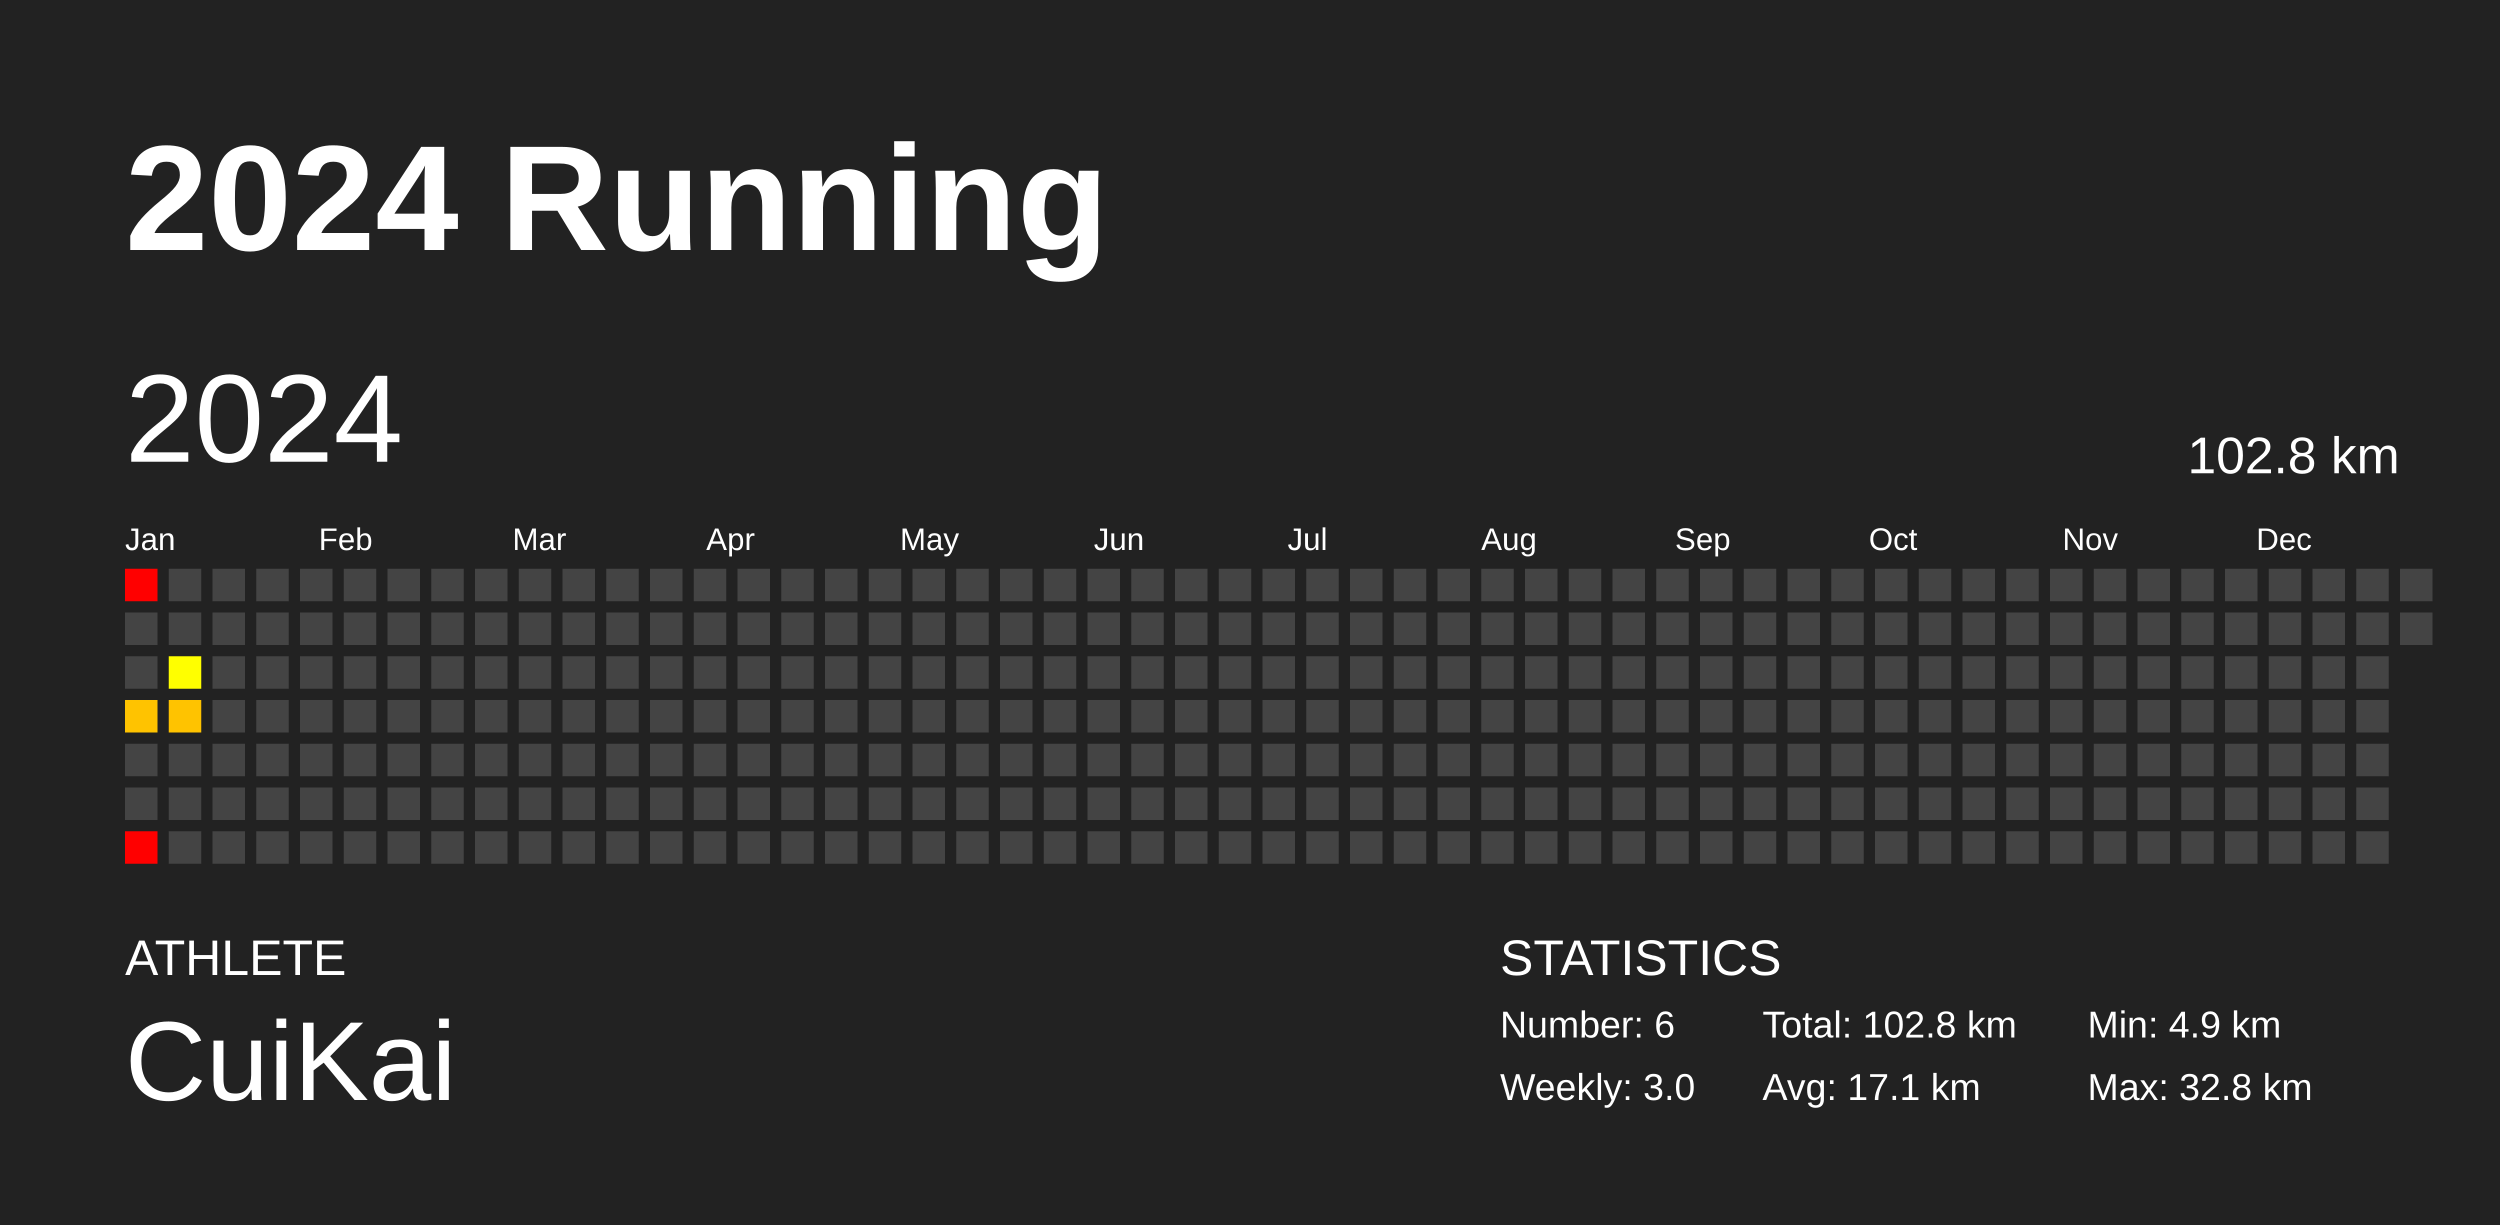
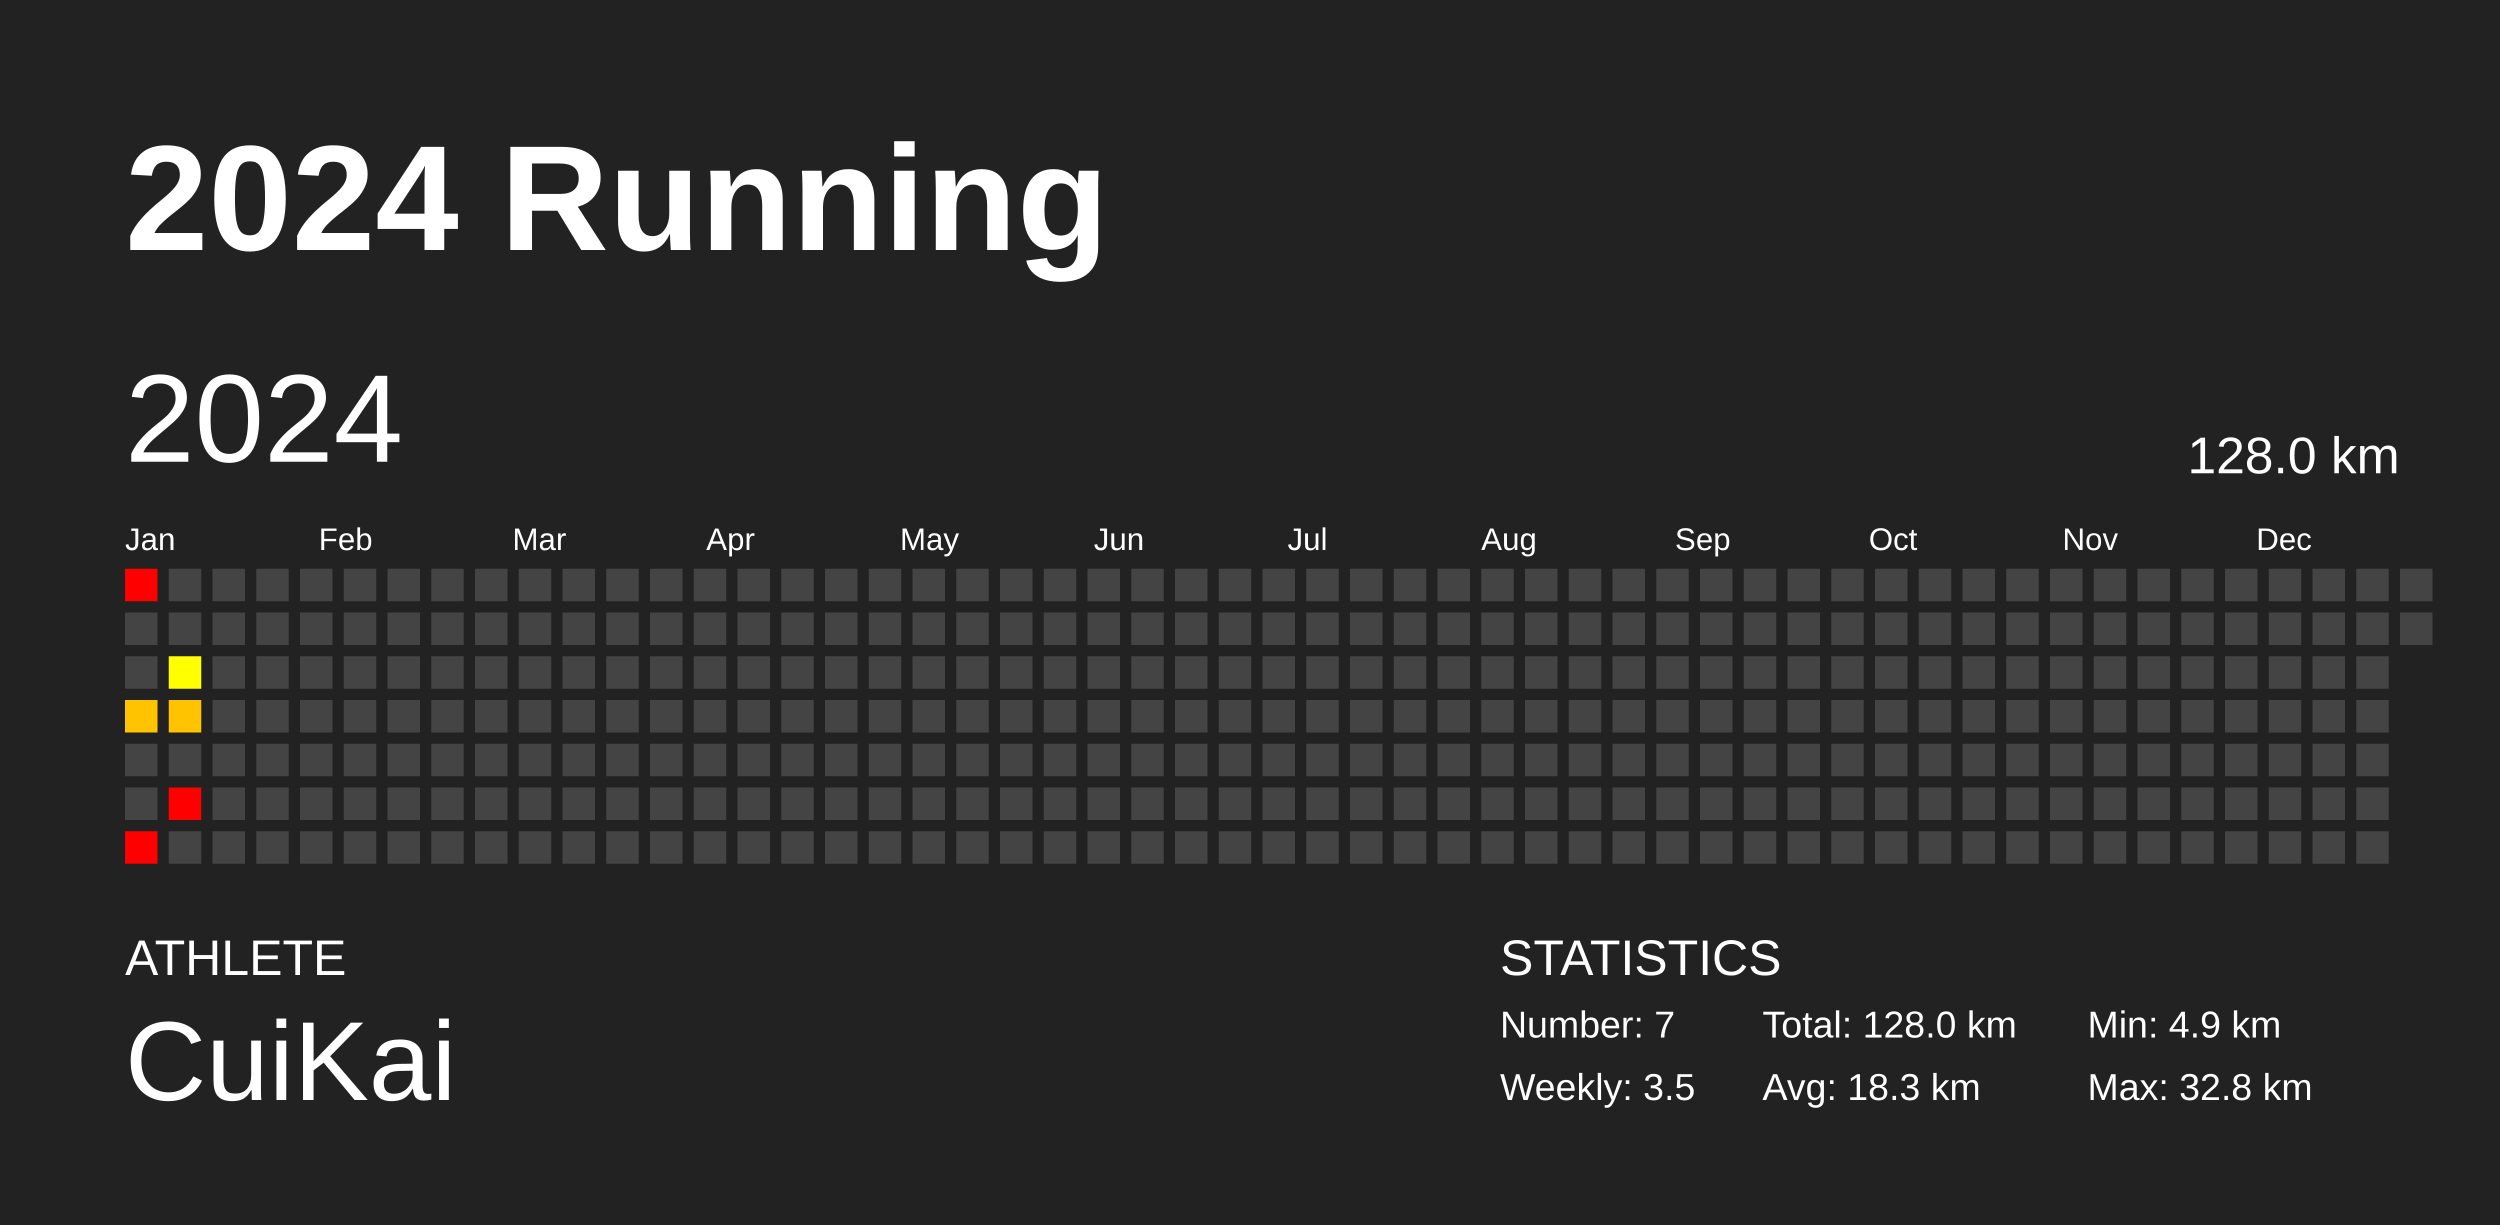
<svg xmlns="http://www.w3.org/2000/svg" baseProfile="full" height="98mm" version="1.1" viewBox="0,0,200,98" width="200mm">
  <defs />
  <rect fill="#222222" height="98" width="200" x="0" y="0" />
  <text fill="#FFFFFF" style="font-size:12px; font-family:Arial; font-weight:bold;" x="10" y="20">2024 Running</text>
  <text fill="#FFFFFF" style="font-size:4px; font-family:Arial" x="10" y="78">ATHLETE</text>
  <text fill="#FFFFFF" style="font-size:9px; font-family:Arial" x="10" y="88">CuiKai</text>
  <text fill="#FFFFFF" style="font-size:4px; font-family:Arial" x="120" y="78">STATISTICS</text>
-   <text fill="#FFFFFF" style="font-size:3px; font-family:Arial" x="120" y="83">Number: 6</text>
-   <text fill="#FFFFFF" style="font-size:3px; font-family:Arial" x="120" y="88">Weekly: 3.0</text>
-   <text fill="#FFFFFF" style="font-size:3px; font-family:Arial" x="141" y="83">Total: 102.8 km</text>
-   <text fill="#FFFFFF" style="font-size:3px; font-family:Arial" x="141" y="88">Avg: 17.1 km</text>
+   <text fill="#FFFFFF" style="font-size:3px; font-family:Arial" x="120" y="83">Number: 7</text>
+   <text fill="#FFFFFF" style="font-size:3px; font-family:Arial" x="120" y="88">Weekly: 3.5</text>
+   <text fill="#FFFFFF" style="font-size:3px; font-family:Arial" x="141" y="83">Total: 128.0 km</text>
+   <text fill="#FFFFFF" style="font-size:3px; font-family:Arial" x="141" y="88">Avg: 18.3 km</text>
  <text fill="#FFFFFF" style="font-size:3px; font-family:Arial" x="167" y="83">Min: 4.9 km</text>
  <text fill="#FFFFFF" style="font-size:3px; font-family:Arial" x="167" y="88">Max: 32.8 km</text>
  <text dominant-baseline="hanging" fill="#FFFFFF" style="font-size:10.0px; font-family:Arial;" x="10" y="30">2024</text>
-   <text dominant-baseline="hanging" fill="#FFFFFF" style="font-size:4.125px; font-family:Arial;" x="175" y="35">102.8 km</text>
+   <text dominant-baseline="hanging" fill="#FFFFFF" style="font-size:4.125px; font-family:Arial;" x="175" y="35">128.0 km</text>
  <text fill="#FFFFFF" style="font-size:2.5px; font-family:Arial" x="10.0" y="44">Jan</text>
  <text fill="#FFFFFF" style="font-size:2.5px; font-family:Arial" x="25.5" y="44">Feb</text>
  <text fill="#FFFFFF" style="font-size:2.5px; font-family:Arial" x="41.0" y="44">Mar</text>
  <text fill="#FFFFFF" style="font-size:2.5px; font-family:Arial" x="56.5" y="44">Apr</text>
  <text fill="#FFFFFF" style="font-size:2.5px; font-family:Arial" x="72.0" y="44">May</text>
  <text fill="#FFFFFF" style="font-size:2.5px; font-family:Arial" x="87.5" y="44">Jun</text>
  <text fill="#FFFFFF" style="font-size:2.5px; font-family:Arial" x="103.0" y="44">Jul</text>
  <text fill="#FFFFFF" style="font-size:2.5px; font-family:Arial" x="118.5" y="44">Aug</text>
  <text fill="#FFFFFF" style="font-size:2.5px; font-family:Arial" x="134.0" y="44">Sep</text>
  <text fill="#FFFFFF" style="font-size:2.5px; font-family:Arial" x="149.5" y="44">Oct</text>
  <text fill="#FFFFFF" style="font-size:2.5px; font-family:Arial" x="165.0" y="44">Nov</text>
  <text fill="#FFFFFF" style="font-size:2.5px; font-family:Arial" x="180.5" y="44">Dec</text>
  <rect fill="red" height="2.6" width="2.6" x="10.0" y="45.5" />
  <rect fill="#444444" height="2.6" width="2.6" x="10.0" y="49.0" />
  <rect fill="#444444" height="2.6" width="2.6" x="10.0" y="52.5" />
  <rect fill="#ffc300" height="2.6" width="2.6" x="10.0" y="56.0" />
  <rect fill="#444444" height="2.6" width="2.6" x="10.0" y="59.5" />
  <rect fill="#444444" height="2.6" width="2.6" x="10.0" y="63.0" />
  <rect fill="red" height="2.6" width="2.6" x="10.0" y="66.5" />
  <rect fill="#444444" height="2.6" width="2.6" x="13.5" y="45.5" />
  <rect fill="#444444" height="2.6" width="2.6" x="13.5" y="49.0" />
  <rect fill="#ffff00" height="2.6" width="2.6" x="13.5" y="52.5" />
  <rect fill="#ffc300" height="2.6" width="2.6" x="13.5" y="56.0" />
  <rect fill="#444444" height="2.6" width="2.6" x="13.5" y="59.5" />
-   <rect fill="#444444" height="2.6" width="2.6" x="13.5" y="63.0" />
+   <rect fill="red" height="2.6" width="2.6" x="13.5" y="63.0" />
  <rect fill="#444444" height="2.6" width="2.6" x="13.5" y="66.5" />
  <rect fill="#444444" height="2.6" width="2.6" x="17.0" y="45.5" />
  <rect fill="#444444" height="2.6" width="2.6" x="17.0" y="49.0" />
  <rect fill="#444444" height="2.6" width="2.6" x="17.0" y="52.5" />
  <rect fill="#444444" height="2.6" width="2.6" x="17.0" y="56.0" />
  <rect fill="#444444" height="2.6" width="2.6" x="17.0" y="59.5" />
  <rect fill="#444444" height="2.6" width="2.6" x="17.0" y="63.0" />
  <rect fill="#444444" height="2.6" width="2.6" x="17.0" y="66.5" />
  <rect fill="#444444" height="2.6" width="2.6" x="20.5" y="45.5" />
  <rect fill="#444444" height="2.6" width="2.6" x="20.5" y="49.0" />
  <rect fill="#444444" height="2.6" width="2.6" x="20.5" y="52.5" />
  <rect fill="#444444" height="2.6" width="2.6" x="20.5" y="56.0" />
  <rect fill="#444444" height="2.6" width="2.6" x="20.5" y="59.5" />
  <rect fill="#444444" height="2.6" width="2.6" x="20.5" y="63.0" />
  <rect fill="#444444" height="2.6" width="2.6" x="20.5" y="66.5" />
  <rect fill="#444444" height="2.6" width="2.6" x="24.0" y="45.5" />
  <rect fill="#444444" height="2.6" width="2.6" x="24.0" y="49.0" />
  <rect fill="#444444" height="2.6" width="2.6" x="24.0" y="52.5" />
  <rect fill="#444444" height="2.6" width="2.6" x="24.0" y="56.0" />
  <rect fill="#444444" height="2.6" width="2.6" x="24.0" y="59.5" />
  <rect fill="#444444" height="2.6" width="2.6" x="24.0" y="63.0" />
  <rect fill="#444444" height="2.6" width="2.6" x="24.0" y="66.5" />
  <rect fill="#444444" height="2.6" width="2.6" x="27.5" y="45.5" />
  <rect fill="#444444" height="2.6" width="2.6" x="27.5" y="49.0" />
  <rect fill="#444444" height="2.6" width="2.6" x="27.5" y="52.5" />
  <rect fill="#444444" height="2.6" width="2.6" x="27.5" y="56.0" />
  <rect fill="#444444" height="2.6" width="2.6" x="27.5" y="59.5" />
  <rect fill="#444444" height="2.6" width="2.6" x="27.5" y="63.0" />
  <rect fill="#444444" height="2.6" width="2.6" x="27.5" y="66.5" />
  <rect fill="#444444" height="2.6" width="2.6" x="31.0" y="45.5" />
  <rect fill="#444444" height="2.6" width="2.6" x="31.0" y="49.0" />
  <rect fill="#444444" height="2.6" width="2.6" x="31.0" y="52.5" />
  <rect fill="#444444" height="2.6" width="2.6" x="31.0" y="56.0" />
  <rect fill="#444444" height="2.6" width="2.6" x="31.0" y="59.5" />
  <rect fill="#444444" height="2.6" width="2.6" x="31.0" y="63.0" />
  <rect fill="#444444" height="2.6" width="2.6" x="31.0" y="66.5" />
  <rect fill="#444444" height="2.6" width="2.6" x="34.5" y="45.5" />
  <rect fill="#444444" height="2.6" width="2.6" x="34.5" y="49.0" />
  <rect fill="#444444" height="2.6" width="2.6" x="34.5" y="52.5" />
  <rect fill="#444444" height="2.6" width="2.6" x="34.5" y="56.0" />
  <rect fill="#444444" height="2.6" width="2.6" x="34.5" y="59.5" />
  <rect fill="#444444" height="2.6" width="2.6" x="34.5" y="63.0" />
  <rect fill="#444444" height="2.6" width="2.6" x="34.5" y="66.5" />
  <rect fill="#444444" height="2.6" width="2.6" x="38.0" y="45.5" />
  <rect fill="#444444" height="2.6" width="2.6" x="38.0" y="49.0" />
  <rect fill="#444444" height="2.6" width="2.6" x="38.0" y="52.5" />
  <rect fill="#444444" height="2.6" width="2.6" x="38.0" y="56.0" />
  <rect fill="#444444" height="2.6" width="2.6" x="38.0" y="59.5" />
  <rect fill="#444444" height="2.6" width="2.6" x="38.0" y="63.0" />
  <rect fill="#444444" height="2.6" width="2.6" x="38.0" y="66.5" />
  <rect fill="#444444" height="2.6" width="2.6" x="41.5" y="45.5" />
  <rect fill="#444444" height="2.6" width="2.6" x="41.5" y="49.0" />
  <rect fill="#444444" height="2.6" width="2.6" x="41.5" y="52.5" />
  <rect fill="#444444" height="2.6" width="2.6" x="41.5" y="56.0" />
  <rect fill="#444444" height="2.6" width="2.6" x="41.5" y="59.5" />
  <rect fill="#444444" height="2.6" width="2.6" x="41.5" y="63.0" />
  <rect fill="#444444" height="2.6" width="2.6" x="41.5" y="66.5" />
  <rect fill="#444444" height="2.6" width="2.6" x="45.0" y="45.5" />
  <rect fill="#444444" height="2.6" width="2.6" x="45.0" y="49.0" />
  <rect fill="#444444" height="2.6" width="2.6" x="45.0" y="52.5" />
  <rect fill="#444444" height="2.6" width="2.6" x="45.0" y="56.0" />
  <rect fill="#444444" height="2.6" width="2.6" x="45.0" y="59.5" />
  <rect fill="#444444" height="2.6" width="2.6" x="45.0" y="63.0" />
  <rect fill="#444444" height="2.6" width="2.6" x="45.0" y="66.5" />
  <rect fill="#444444" height="2.6" width="2.6" x="48.5" y="45.5" />
  <rect fill="#444444" height="2.6" width="2.6" x="48.5" y="49.0" />
  <rect fill="#444444" height="2.6" width="2.6" x="48.5" y="52.5" />
  <rect fill="#444444" height="2.6" width="2.6" x="48.5" y="56.0" />
  <rect fill="#444444" height="2.6" width="2.6" x="48.5" y="59.5" />
  <rect fill="#444444" height="2.6" width="2.6" x="48.5" y="63.0" />
  <rect fill="#444444" height="2.6" width="2.6" x="48.5" y="66.5" />
  <rect fill="#444444" height="2.6" width="2.6" x="52.0" y="45.5" />
  <rect fill="#444444" height="2.6" width="2.6" x="52.0" y="49.0" />
  <rect fill="#444444" height="2.6" width="2.6" x="52.0" y="52.5" />
  <rect fill="#444444" height="2.6" width="2.6" x="52.0" y="56.0" />
  <rect fill="#444444" height="2.6" width="2.6" x="52.0" y="59.5" />
  <rect fill="#444444" height="2.6" width="2.6" x="52.0" y="63.0" />
  <rect fill="#444444" height="2.6" width="2.6" x="52.0" y="66.5" />
  <rect fill="#444444" height="2.6" width="2.6" x="55.5" y="45.5" />
  <rect fill="#444444" height="2.6" width="2.6" x="55.5" y="49.0" />
  <rect fill="#444444" height="2.6" width="2.6" x="55.5" y="52.5" />
  <rect fill="#444444" height="2.6" width="2.6" x="55.5" y="56.0" />
  <rect fill="#444444" height="2.6" width="2.6" x="55.5" y="59.5" />
  <rect fill="#444444" height="2.6" width="2.6" x="55.5" y="63.0" />
  <rect fill="#444444" height="2.6" width="2.6" x="55.5" y="66.5" />
  <rect fill="#444444" height="2.6" width="2.6" x="59.0" y="45.5" />
  <rect fill="#444444" height="2.6" width="2.6" x="59.0" y="49.0" />
  <rect fill="#444444" height="2.6" width="2.6" x="59.0" y="52.5" />
  <rect fill="#444444" height="2.6" width="2.6" x="59.0" y="56.0" />
  <rect fill="#444444" height="2.6" width="2.6" x="59.0" y="59.5" />
  <rect fill="#444444" height="2.6" width="2.6" x="59.0" y="63.0" />
  <rect fill="#444444" height="2.6" width="2.6" x="59.0" y="66.5" />
  <rect fill="#444444" height="2.6" width="2.6" x="62.5" y="45.5" />
  <rect fill="#444444" height="2.6" width="2.6" x="62.5" y="49.0" />
  <rect fill="#444444" height="2.6" width="2.6" x="62.5" y="52.5" />
  <rect fill="#444444" height="2.6" width="2.6" x="62.5" y="56.0" />
  <rect fill="#444444" height="2.6" width="2.6" x="62.5" y="59.5" />
  <rect fill="#444444" height="2.6" width="2.6" x="62.5" y="63.0" />
  <rect fill="#444444" height="2.6" width="2.6" x="62.5" y="66.5" />
  <rect fill="#444444" height="2.6" width="2.6" x="66.0" y="45.5" />
  <rect fill="#444444" height="2.6" width="2.6" x="66.0" y="49.0" />
  <rect fill="#444444" height="2.6" width="2.6" x="66.0" y="52.5" />
  <rect fill="#444444" height="2.6" width="2.6" x="66.0" y="56.0" />
  <rect fill="#444444" height="2.6" width="2.6" x="66.0" y="59.5" />
  <rect fill="#444444" height="2.6" width="2.6" x="66.0" y="63.0" />
  <rect fill="#444444" height="2.6" width="2.6" x="66.0" y="66.5" />
  <rect fill="#444444" height="2.6" width="2.6" x="69.5" y="45.5" />
  <rect fill="#444444" height="2.6" width="2.6" x="69.5" y="49.0" />
  <rect fill="#444444" height="2.6" width="2.6" x="69.5" y="52.5" />
  <rect fill="#444444" height="2.6" width="2.6" x="69.5" y="56.0" />
  <rect fill="#444444" height="2.6" width="2.6" x="69.5" y="59.5" />
  <rect fill="#444444" height="2.6" width="2.6" x="69.5" y="63.0" />
  <rect fill="#444444" height="2.6" width="2.6" x="69.5" y="66.5" />
  <rect fill="#444444" height="2.6" width="2.6" x="73.0" y="45.5" />
  <rect fill="#444444" height="2.6" width="2.6" x="73.0" y="49.0" />
  <rect fill="#444444" height="2.6" width="2.6" x="73.0" y="52.5" />
  <rect fill="#444444" height="2.6" width="2.6" x="73.0" y="56.0" />
  <rect fill="#444444" height="2.6" width="2.6" x="73.0" y="59.5" />
  <rect fill="#444444" height="2.6" width="2.6" x="73.0" y="63.0" />
  <rect fill="#444444" height="2.6" width="2.6" x="73.0" y="66.5" />
  <rect fill="#444444" height="2.6" width="2.6" x="76.5" y="45.5" />
  <rect fill="#444444" height="2.6" width="2.6" x="76.5" y="49.0" />
  <rect fill="#444444" height="2.6" width="2.6" x="76.5" y="52.5" />
  <rect fill="#444444" height="2.6" width="2.6" x="76.5" y="56.0" />
  <rect fill="#444444" height="2.6" width="2.6" x="76.5" y="59.5" />
  <rect fill="#444444" height="2.6" width="2.6" x="76.5" y="63.0" />
  <rect fill="#444444" height="2.6" width="2.6" x="76.5" y="66.5" />
  <rect fill="#444444" height="2.6" width="2.6" x="80.0" y="45.5" />
  <rect fill="#444444" height="2.6" width="2.6" x="80.0" y="49.0" />
  <rect fill="#444444" height="2.6" width="2.6" x="80.0" y="52.5" />
  <rect fill="#444444" height="2.6" width="2.6" x="80.0" y="56.0" />
  <rect fill="#444444" height="2.6" width="2.6" x="80.0" y="59.5" />
  <rect fill="#444444" height="2.6" width="2.6" x="80.0" y="63.0" />
  <rect fill="#444444" height="2.6" width="2.6" x="80.0" y="66.5" />
  <rect fill="#444444" height="2.6" width="2.6" x="83.5" y="45.5" />
  <rect fill="#444444" height="2.6" width="2.6" x="83.5" y="49.0" />
  <rect fill="#444444" height="2.6" width="2.6" x="83.5" y="52.5" />
  <rect fill="#444444" height="2.6" width="2.6" x="83.5" y="56.0" />
  <rect fill="#444444" height="2.6" width="2.6" x="83.5" y="59.5" />
  <rect fill="#444444" height="2.6" width="2.6" x="83.5" y="63.0" />
  <rect fill="#444444" height="2.6" width="2.6" x="83.5" y="66.5" />
  <rect fill="#444444" height="2.6" width="2.6" x="87.0" y="45.5" />
  <rect fill="#444444" height="2.6" width="2.6" x="87.0" y="49.0" />
  <rect fill="#444444" height="2.6" width="2.6" x="87.0" y="52.5" />
  <rect fill="#444444" height="2.6" width="2.6" x="87.0" y="56.0" />
  <rect fill="#444444" height="2.6" width="2.6" x="87.0" y="59.5" />
  <rect fill="#444444" height="2.6" width="2.6" x="87.0" y="63.0" />
  <rect fill="#444444" height="2.6" width="2.6" x="87.0" y="66.5" />
  <rect fill="#444444" height="2.6" width="2.6" x="90.5" y="45.5" />
  <rect fill="#444444" height="2.6" width="2.6" x="90.5" y="49.0" />
  <rect fill="#444444" height="2.6" width="2.6" x="90.5" y="52.5" />
  <rect fill="#444444" height="2.6" width="2.6" x="90.5" y="56.0" />
  <rect fill="#444444" height="2.6" width="2.6" x="90.5" y="59.5" />
  <rect fill="#444444" height="2.6" width="2.6" x="90.5" y="63.0" />
  <rect fill="#444444" height="2.6" width="2.6" x="90.5" y="66.5" />
  <rect fill="#444444" height="2.6" width="2.6" x="94.0" y="45.5" />
  <rect fill="#444444" height="2.6" width="2.6" x="94.0" y="49.0" />
  <rect fill="#444444" height="2.6" width="2.6" x="94.0" y="52.5" />
  <rect fill="#444444" height="2.6" width="2.6" x="94.0" y="56.0" />
  <rect fill="#444444" height="2.6" width="2.6" x="94.0" y="59.5" />
  <rect fill="#444444" height="2.6" width="2.6" x="94.0" y="63.0" />
  <rect fill="#444444" height="2.6" width="2.6" x="94.0" y="66.5" />
  <rect fill="#444444" height="2.6" width="2.6" x="97.5" y="45.5" />
  <rect fill="#444444" height="2.6" width="2.6" x="97.5" y="49.0" />
  <rect fill="#444444" height="2.6" width="2.6" x="97.5" y="52.5" />
  <rect fill="#444444" height="2.6" width="2.6" x="97.5" y="56.0" />
  <rect fill="#444444" height="2.6" width="2.6" x="97.5" y="59.5" />
  <rect fill="#444444" height="2.6" width="2.6" x="97.5" y="63.0" />
  <rect fill="#444444" height="2.6" width="2.6" x="97.5" y="66.5" />
  <rect fill="#444444" height="2.6" width="2.6" x="101.0" y="45.5" />
  <rect fill="#444444" height="2.6" width="2.6" x="101.0" y="49.0" />
  <rect fill="#444444" height="2.6" width="2.6" x="101.0" y="52.5" />
  <rect fill="#444444" height="2.6" width="2.6" x="101.0" y="56.0" />
  <rect fill="#444444" height="2.6" width="2.6" x="101.0" y="59.5" />
  <rect fill="#444444" height="2.6" width="2.6" x="101.0" y="63.0" />
  <rect fill="#444444" height="2.6" width="2.6" x="101.0" y="66.5" />
  <rect fill="#444444" height="2.6" width="2.6" x="104.5" y="45.5" />
  <rect fill="#444444" height="2.6" width="2.6" x="104.5" y="49.0" />
  <rect fill="#444444" height="2.6" width="2.6" x="104.5" y="52.5" />
  <rect fill="#444444" height="2.6" width="2.6" x="104.5" y="56.0" />
  <rect fill="#444444" height="2.6" width="2.6" x="104.5" y="59.5" />
  <rect fill="#444444" height="2.6" width="2.6" x="104.5" y="63.0" />
  <rect fill="#444444" height="2.6" width="2.6" x="104.5" y="66.5" />
  <rect fill="#444444" height="2.6" width="2.6" x="108.0" y="45.5" />
  <rect fill="#444444" height="2.6" width="2.6" x="108.0" y="49.0" />
  <rect fill="#444444" height="2.6" width="2.6" x="108.0" y="52.5" />
  <rect fill="#444444" height="2.6" width="2.6" x="108.0" y="56.0" />
  <rect fill="#444444" height="2.6" width="2.6" x="108.0" y="59.5" />
  <rect fill="#444444" height="2.6" width="2.6" x="108.0" y="63.0" />
  <rect fill="#444444" height="2.6" width="2.6" x="108.0" y="66.5" />
  <rect fill="#444444" height="2.6" width="2.6" x="111.5" y="45.5" />
  <rect fill="#444444" height="2.6" width="2.6" x="111.5" y="49.0" />
  <rect fill="#444444" height="2.6" width="2.6" x="111.5" y="52.5" />
  <rect fill="#444444" height="2.6" width="2.6" x="111.5" y="56.0" />
  <rect fill="#444444" height="2.6" width="2.6" x="111.5" y="59.5" />
  <rect fill="#444444" height="2.6" width="2.6" x="111.5" y="63.0" />
  <rect fill="#444444" height="2.6" width="2.6" x="111.5" y="66.5" />
  <rect fill="#444444" height="2.6" width="2.6" x="115.0" y="45.5" />
  <rect fill="#444444" height="2.6" width="2.6" x="115.0" y="49.0" />
  <rect fill="#444444" height="2.6" width="2.6" x="115.0" y="52.5" />
  <rect fill="#444444" height="2.6" width="2.6" x="115.0" y="56.0" />
  <rect fill="#444444" height="2.6" width="2.6" x="115.0" y="59.5" />
  <rect fill="#444444" height="2.6" width="2.6" x="115.0" y="63.0" />
  <rect fill="#444444" height="2.6" width="2.6" x="115.0" y="66.5" />
  <rect fill="#444444" height="2.6" width="2.6" x="118.5" y="45.5" />
  <rect fill="#444444" height="2.6" width="2.6" x="118.5" y="49.0" />
  <rect fill="#444444" height="2.6" width="2.6" x="118.5" y="52.5" />
  <rect fill="#444444" height="2.6" width="2.6" x="118.5" y="56.0" />
  <rect fill="#444444" height="2.6" width="2.6" x="118.5" y="59.5" />
  <rect fill="#444444" height="2.6" width="2.6" x="118.5" y="63.0" />
  <rect fill="#444444" height="2.6" width="2.6" x="118.5" y="66.5" />
  <rect fill="#444444" height="2.6" width="2.6" x="122.0" y="45.5" />
  <rect fill="#444444" height="2.6" width="2.6" x="122.0" y="49.0" />
  <rect fill="#444444" height="2.6" width="2.6" x="122.0" y="52.5" />
  <rect fill="#444444" height="2.6" width="2.6" x="122.0" y="56.0" />
  <rect fill="#444444" height="2.6" width="2.6" x="122.0" y="59.5" />
  <rect fill="#444444" height="2.6" width="2.6" x="122.0" y="63.0" />
  <rect fill="#444444" height="2.6" width="2.6" x="122.0" y="66.5" />
  <rect fill="#444444" height="2.6" width="2.6" x="125.5" y="45.5" />
  <rect fill="#444444" height="2.6" width="2.6" x="125.5" y="49.0" />
  <rect fill="#444444" height="2.6" width="2.6" x="125.5" y="52.5" />
  <rect fill="#444444" height="2.6" width="2.6" x="125.5" y="56.0" />
  <rect fill="#444444" height="2.6" width="2.6" x="125.5" y="59.5" />
  <rect fill="#444444" height="2.6" width="2.6" x="125.5" y="63.0" />
  <rect fill="#444444" height="2.6" width="2.6" x="125.5" y="66.5" />
  <rect fill="#444444" height="2.6" width="2.6" x="129.0" y="45.5" />
  <rect fill="#444444" height="2.6" width="2.6" x="129.0" y="49.0" />
  <rect fill="#444444" height="2.6" width="2.6" x="129.0" y="52.5" />
  <rect fill="#444444" height="2.6" width="2.6" x="129.0" y="56.0" />
  <rect fill="#444444" height="2.6" width="2.6" x="129.0" y="59.5" />
  <rect fill="#444444" height="2.6" width="2.6" x="129.0" y="63.0" />
  <rect fill="#444444" height="2.6" width="2.6" x="129.0" y="66.5" />
  <rect fill="#444444" height="2.6" width="2.6" x="132.5" y="45.5" />
  <rect fill="#444444" height="2.6" width="2.6" x="132.5" y="49.0" />
  <rect fill="#444444" height="2.6" width="2.6" x="132.5" y="52.5" />
  <rect fill="#444444" height="2.6" width="2.6" x="132.5" y="56.0" />
  <rect fill="#444444" height="2.6" width="2.6" x="132.5" y="59.5" />
  <rect fill="#444444" height="2.6" width="2.6" x="132.5" y="63.0" />
  <rect fill="#444444" height="2.6" width="2.6" x="132.5" y="66.5" />
  <rect fill="#444444" height="2.6" width="2.6" x="136.0" y="45.5" />
  <rect fill="#444444" height="2.6" width="2.6" x="136.0" y="49.0" />
  <rect fill="#444444" height="2.6" width="2.6" x="136.0" y="52.5" />
  <rect fill="#444444" height="2.6" width="2.6" x="136.0" y="56.0" />
  <rect fill="#444444" height="2.6" width="2.6" x="136.0" y="59.5" />
  <rect fill="#444444" height="2.6" width="2.6" x="136.0" y="63.0" />
  <rect fill="#444444" height="2.6" width="2.6" x="136.0" y="66.5" />
  <rect fill="#444444" height="2.6" width="2.6" x="139.5" y="45.5" />
  <rect fill="#444444" height="2.6" width="2.6" x="139.5" y="49.0" />
  <rect fill="#444444" height="2.6" width="2.6" x="139.5" y="52.5" />
  <rect fill="#444444" height="2.6" width="2.6" x="139.5" y="56.0" />
  <rect fill="#444444" height="2.6" width="2.6" x="139.5" y="59.5" />
  <rect fill="#444444" height="2.6" width="2.6" x="139.5" y="63.0" />
  <rect fill="#444444" height="2.6" width="2.6" x="139.5" y="66.5" />
  <rect fill="#444444" height="2.6" width="2.6" x="143.0" y="45.5" />
  <rect fill="#444444" height="2.6" width="2.6" x="143.0" y="49.0" />
  <rect fill="#444444" height="2.6" width="2.6" x="143.0" y="52.5" />
  <rect fill="#444444" height="2.6" width="2.6" x="143.0" y="56.0" />
  <rect fill="#444444" height="2.6" width="2.6" x="143.0" y="59.5" />
  <rect fill="#444444" height="2.6" width="2.6" x="143.0" y="63.0" />
  <rect fill="#444444" height="2.6" width="2.6" x="143.0" y="66.5" />
  <rect fill="#444444" height="2.6" width="2.6" x="146.5" y="45.5" />
  <rect fill="#444444" height="2.6" width="2.6" x="146.5" y="49.0" />
  <rect fill="#444444" height="2.6" width="2.6" x="146.5" y="52.5" />
  <rect fill="#444444" height="2.6" width="2.6" x="146.5" y="56.0" />
  <rect fill="#444444" height="2.6" width="2.6" x="146.5" y="59.5" />
  <rect fill="#444444" height="2.6" width="2.6" x="146.5" y="63.0" />
  <rect fill="#444444" height="2.6" width="2.6" x="146.5" y="66.5" />
  <rect fill="#444444" height="2.6" width="2.6" x="150.0" y="45.5" />
  <rect fill="#444444" height="2.6" width="2.6" x="150.0" y="49.0" />
  <rect fill="#444444" height="2.6" width="2.6" x="150.0" y="52.5" />
  <rect fill="#444444" height="2.6" width="2.6" x="150.0" y="56.0" />
  <rect fill="#444444" height="2.6" width="2.6" x="150.0" y="59.5" />
  <rect fill="#444444" height="2.6" width="2.6" x="150.0" y="63.0" />
  <rect fill="#444444" height="2.6" width="2.6" x="150.0" y="66.5" />
  <rect fill="#444444" height="2.6" width="2.6" x="153.5" y="45.5" />
  <rect fill="#444444" height="2.6" width="2.6" x="153.5" y="49.0" />
  <rect fill="#444444" height="2.6" width="2.6" x="153.5" y="52.5" />
  <rect fill="#444444" height="2.6" width="2.6" x="153.5" y="56.0" />
  <rect fill="#444444" height="2.6" width="2.6" x="153.5" y="59.5" />
  <rect fill="#444444" height="2.6" width="2.6" x="153.5" y="63.0" />
  <rect fill="#444444" height="2.6" width="2.6" x="153.5" y="66.5" />
  <rect fill="#444444" height="2.6" width="2.6" x="157.0" y="45.5" />
  <rect fill="#444444" height="2.6" width="2.6" x="157.0" y="49.0" />
  <rect fill="#444444" height="2.6" width="2.6" x="157.0" y="52.5" />
  <rect fill="#444444" height="2.6" width="2.6" x="157.0" y="56.0" />
  <rect fill="#444444" height="2.6" width="2.6" x="157.0" y="59.5" />
  <rect fill="#444444" height="2.6" width="2.6" x="157.0" y="63.0" />
  <rect fill="#444444" height="2.6" width="2.6" x="157.0" y="66.5" />
  <rect fill="#444444" height="2.6" width="2.6" x="160.5" y="45.5" />
  <rect fill="#444444" height="2.6" width="2.6" x="160.5" y="49.0" />
  <rect fill="#444444" height="2.6" width="2.6" x="160.5" y="52.5" />
  <rect fill="#444444" height="2.6" width="2.6" x="160.5" y="56.0" />
  <rect fill="#444444" height="2.6" width="2.6" x="160.5" y="59.5" />
  <rect fill="#444444" height="2.6" width="2.6" x="160.5" y="63.0" />
  <rect fill="#444444" height="2.6" width="2.6" x="160.5" y="66.5" />
  <rect fill="#444444" height="2.6" width="2.6" x="164.0" y="45.5" />
  <rect fill="#444444" height="2.6" width="2.6" x="164.0" y="49.0" />
  <rect fill="#444444" height="2.6" width="2.6" x="164.0" y="52.5" />
  <rect fill="#444444" height="2.6" width="2.6" x="164.0" y="56.0" />
  <rect fill="#444444" height="2.6" width="2.6" x="164.0" y="59.5" />
  <rect fill="#444444" height="2.6" width="2.6" x="164.0" y="63.0" />
  <rect fill="#444444" height="2.6" width="2.6" x="164.0" y="66.5" />
  <rect fill="#444444" height="2.6" width="2.6" x="167.5" y="45.5" />
  <rect fill="#444444" height="2.6" width="2.6" x="167.5" y="49.0" />
  <rect fill="#444444" height="2.6" width="2.6" x="167.5" y="52.5" />
  <rect fill="#444444" height="2.6" width="2.6" x="167.5" y="56.0" />
  <rect fill="#444444" height="2.6" width="2.6" x="167.5" y="59.5" />
  <rect fill="#444444" height="2.6" width="2.6" x="167.5" y="63.0" />
  <rect fill="#444444" height="2.6" width="2.6" x="167.5" y="66.5" />
  <rect fill="#444444" height="2.6" width="2.6" x="171.0" y="45.5" />
  <rect fill="#444444" height="2.6" width="2.6" x="171.0" y="49.0" />
  <rect fill="#444444" height="2.6" width="2.6" x="171.0" y="52.5" />
  <rect fill="#444444" height="2.6" width="2.6" x="171.0" y="56.0" />
  <rect fill="#444444" height="2.6" width="2.6" x="171.0" y="59.5" />
  <rect fill="#444444" height="2.6" width="2.6" x="171.0" y="63.0" />
  <rect fill="#444444" height="2.6" width="2.6" x="171.0" y="66.5" />
  <rect fill="#444444" height="2.6" width="2.6" x="174.5" y="45.5" />
  <rect fill="#444444" height="2.6" width="2.6" x="174.5" y="49.0" />
  <rect fill="#444444" height="2.6" width="2.6" x="174.5" y="52.5" />
  <rect fill="#444444" height="2.6" width="2.6" x="174.5" y="56.0" />
  <rect fill="#444444" height="2.6" width="2.6" x="174.5" y="59.5" />
  <rect fill="#444444" height="2.6" width="2.6" x="174.5" y="63.0" />
  <rect fill="#444444" height="2.6" width="2.6" x="174.5" y="66.5" />
  <rect fill="#444444" height="2.6" width="2.6" x="178.0" y="45.5" />
  <rect fill="#444444" height="2.6" width="2.6" x="178.0" y="49.0" />
  <rect fill="#444444" height="2.6" width="2.6" x="178.0" y="52.5" />
  <rect fill="#444444" height="2.6" width="2.6" x="178.0" y="56.0" />
  <rect fill="#444444" height="2.6" width="2.6" x="178.0" y="59.5" />
  <rect fill="#444444" height="2.6" width="2.6" x="178.0" y="63.0" />
  <rect fill="#444444" height="2.6" width="2.6" x="178.0" y="66.5" />
  <rect fill="#444444" height="2.6" width="2.6" x="181.5" y="45.5" />
  <rect fill="#444444" height="2.6" width="2.6" x="181.5" y="49.0" />
  <rect fill="#444444" height="2.6" width="2.6" x="181.5" y="52.5" />
  <rect fill="#444444" height="2.6" width="2.6" x="181.5" y="56.0" />
  <rect fill="#444444" height="2.6" width="2.6" x="181.5" y="59.5" />
  <rect fill="#444444" height="2.6" width="2.6" x="181.5" y="63.0" />
  <rect fill="#444444" height="2.6" width="2.6" x="181.5" y="66.5" />
  <rect fill="#444444" height="2.6" width="2.6" x="185.0" y="45.5" />
  <rect fill="#444444" height="2.6" width="2.6" x="185.0" y="49.0" />
  <rect fill="#444444" height="2.6" width="2.6" x="185.0" y="52.5" />
  <rect fill="#444444" height="2.6" width="2.6" x="185.0" y="56.0" />
  <rect fill="#444444" height="2.6" width="2.6" x="185.0" y="59.5" />
  <rect fill="#444444" height="2.6" width="2.6" x="185.0" y="63.0" />
  <rect fill="#444444" height="2.6" width="2.6" x="185.0" y="66.5" />
  <rect fill="#444444" height="2.6" width="2.6" x="188.5" y="45.5" />
  <rect fill="#444444" height="2.6" width="2.6" x="188.5" y="49.0" />
  <rect fill="#444444" height="2.6" width="2.6" x="188.5" y="52.5" />
  <rect fill="#444444" height="2.6" width="2.6" x="188.5" y="56.0" />
  <rect fill="#444444" height="2.6" width="2.6" x="188.5" y="59.5" />
  <rect fill="#444444" height="2.6" width="2.6" x="188.5" y="63.0" />
  <rect fill="#444444" height="2.6" width="2.6" x="188.5" y="66.5" />
  <rect fill="#444444" height="2.6" width="2.6" x="192.0" y="45.5" />
  <rect fill="#444444" height="2.6" width="2.6" x="192.0" y="49.0" />
</svg>
